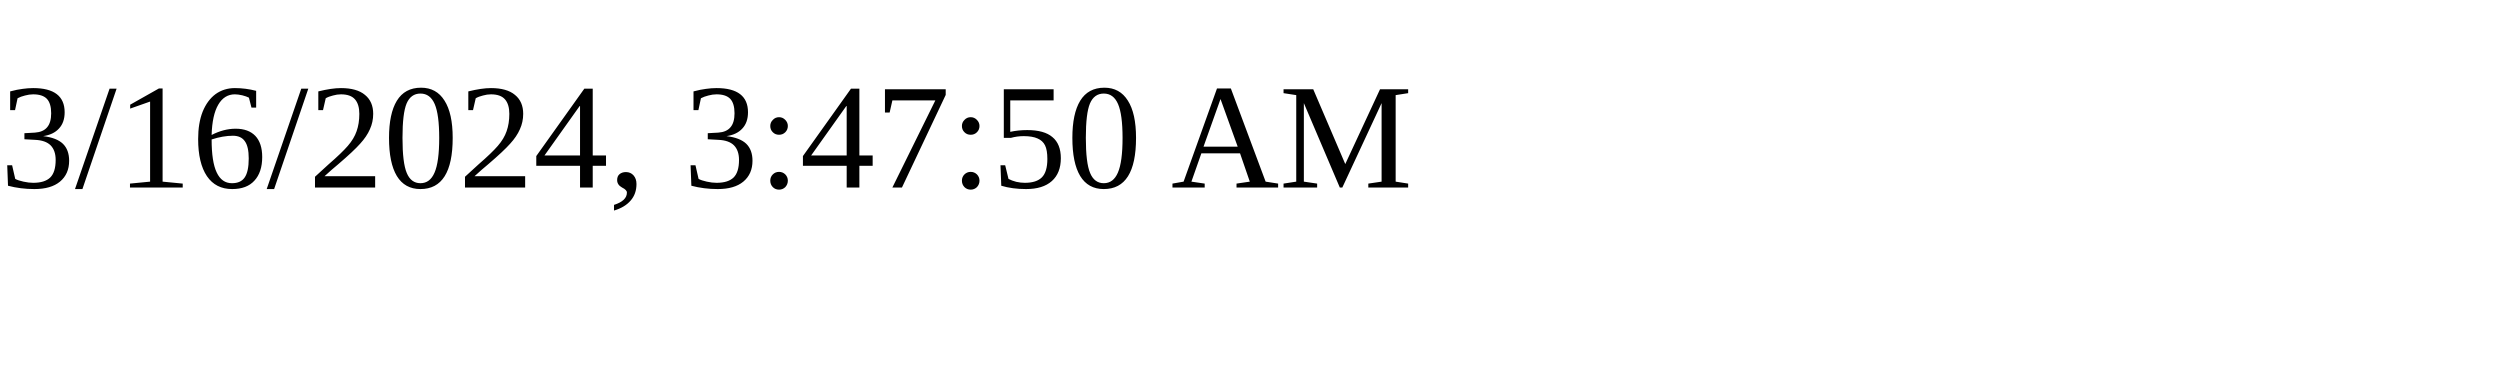
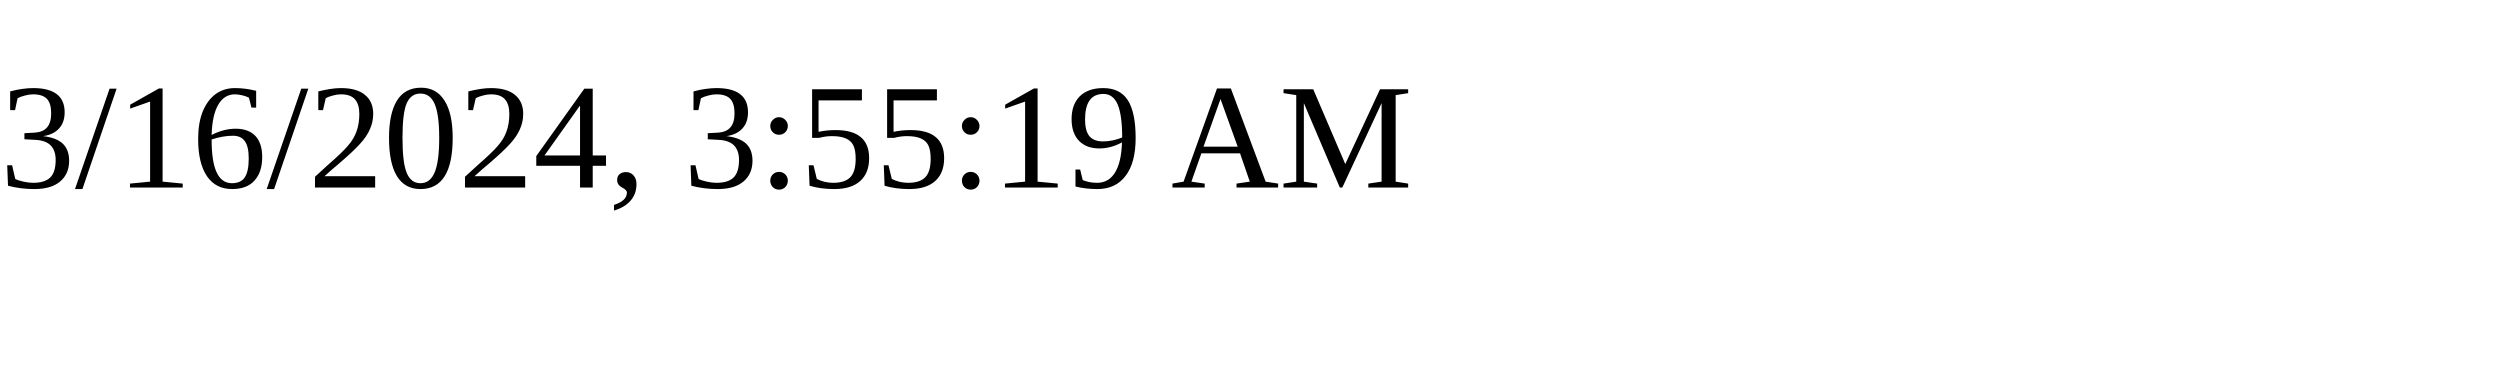
<svg xmlns="http://www.w3.org/2000/svg" height="30" width="200">
-   <text x="0" y="15">3/16/2024, 3:47:50 AM</text>
+   <text x="0" y="15">3/16/2024, 3:55:19 AM</text>
</svg>
